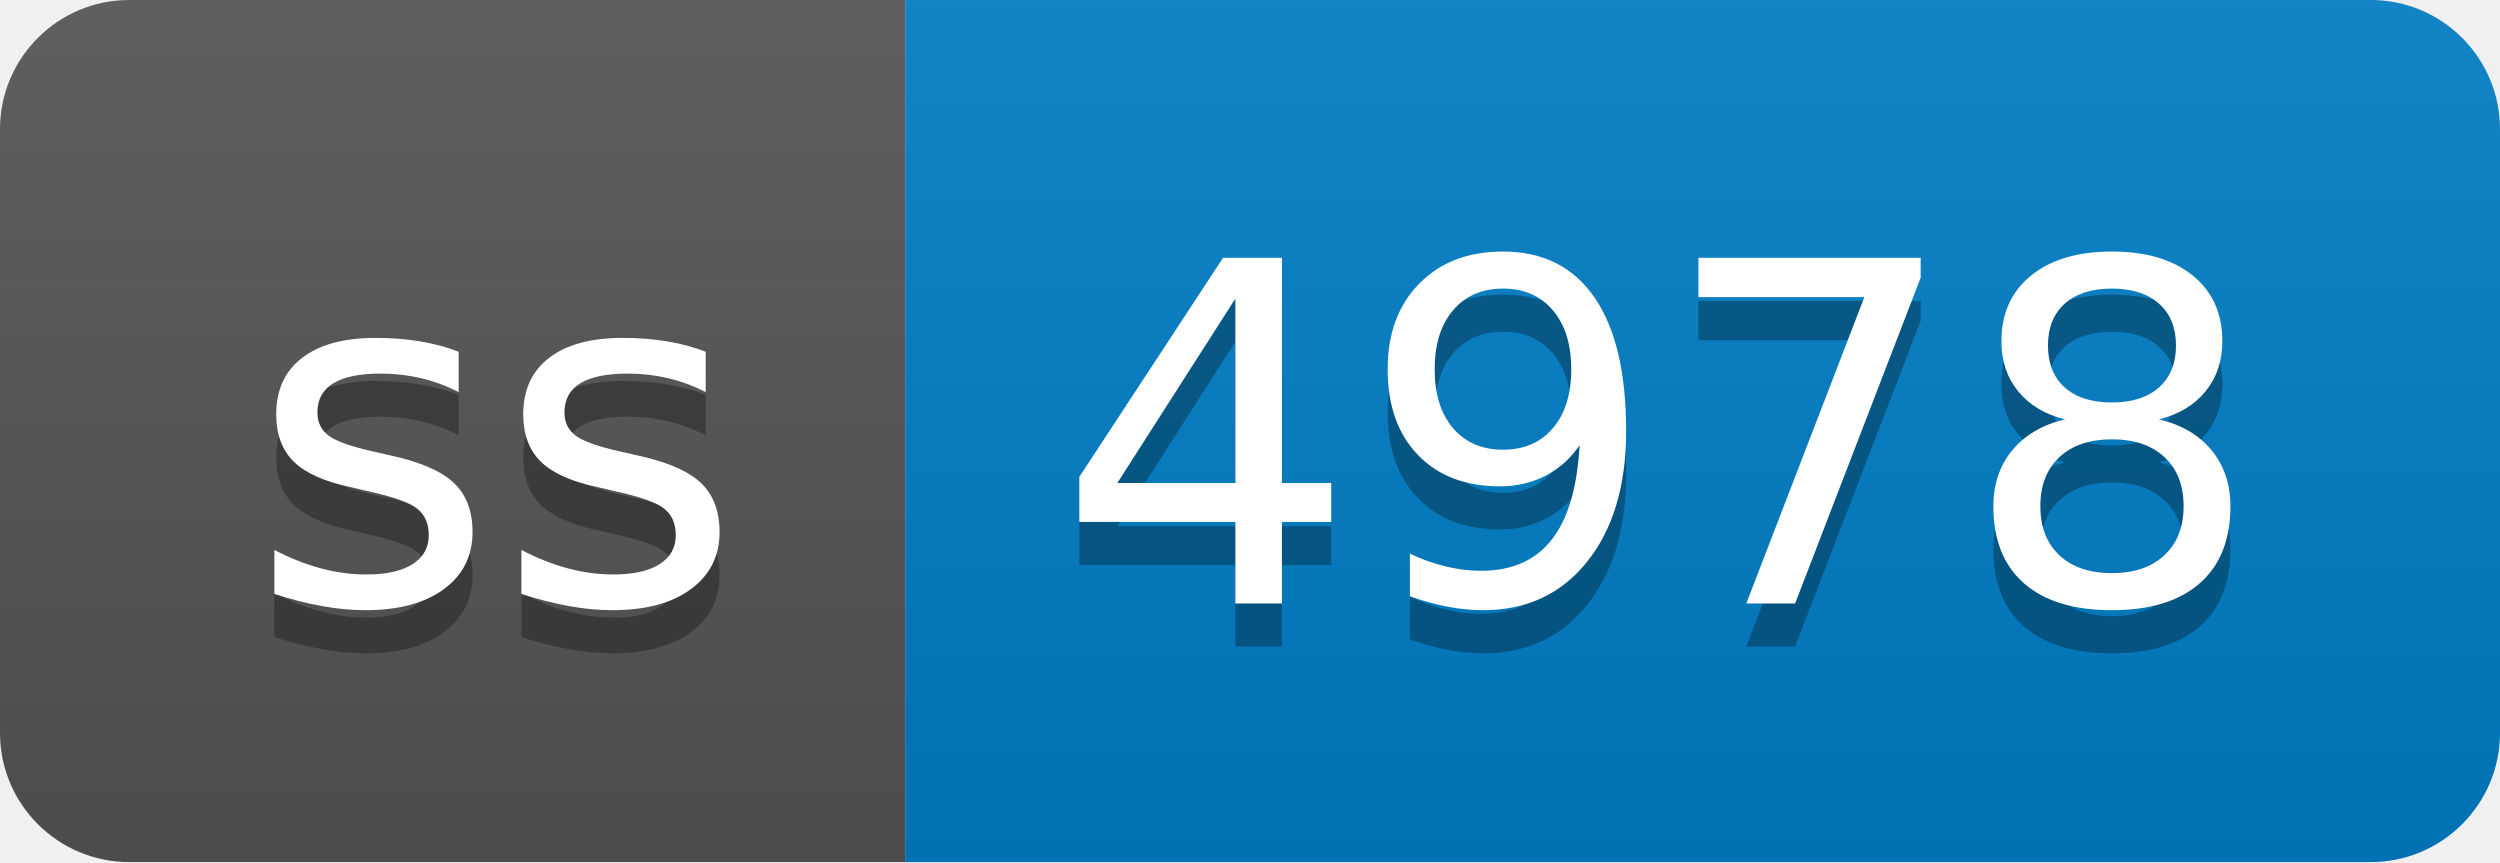
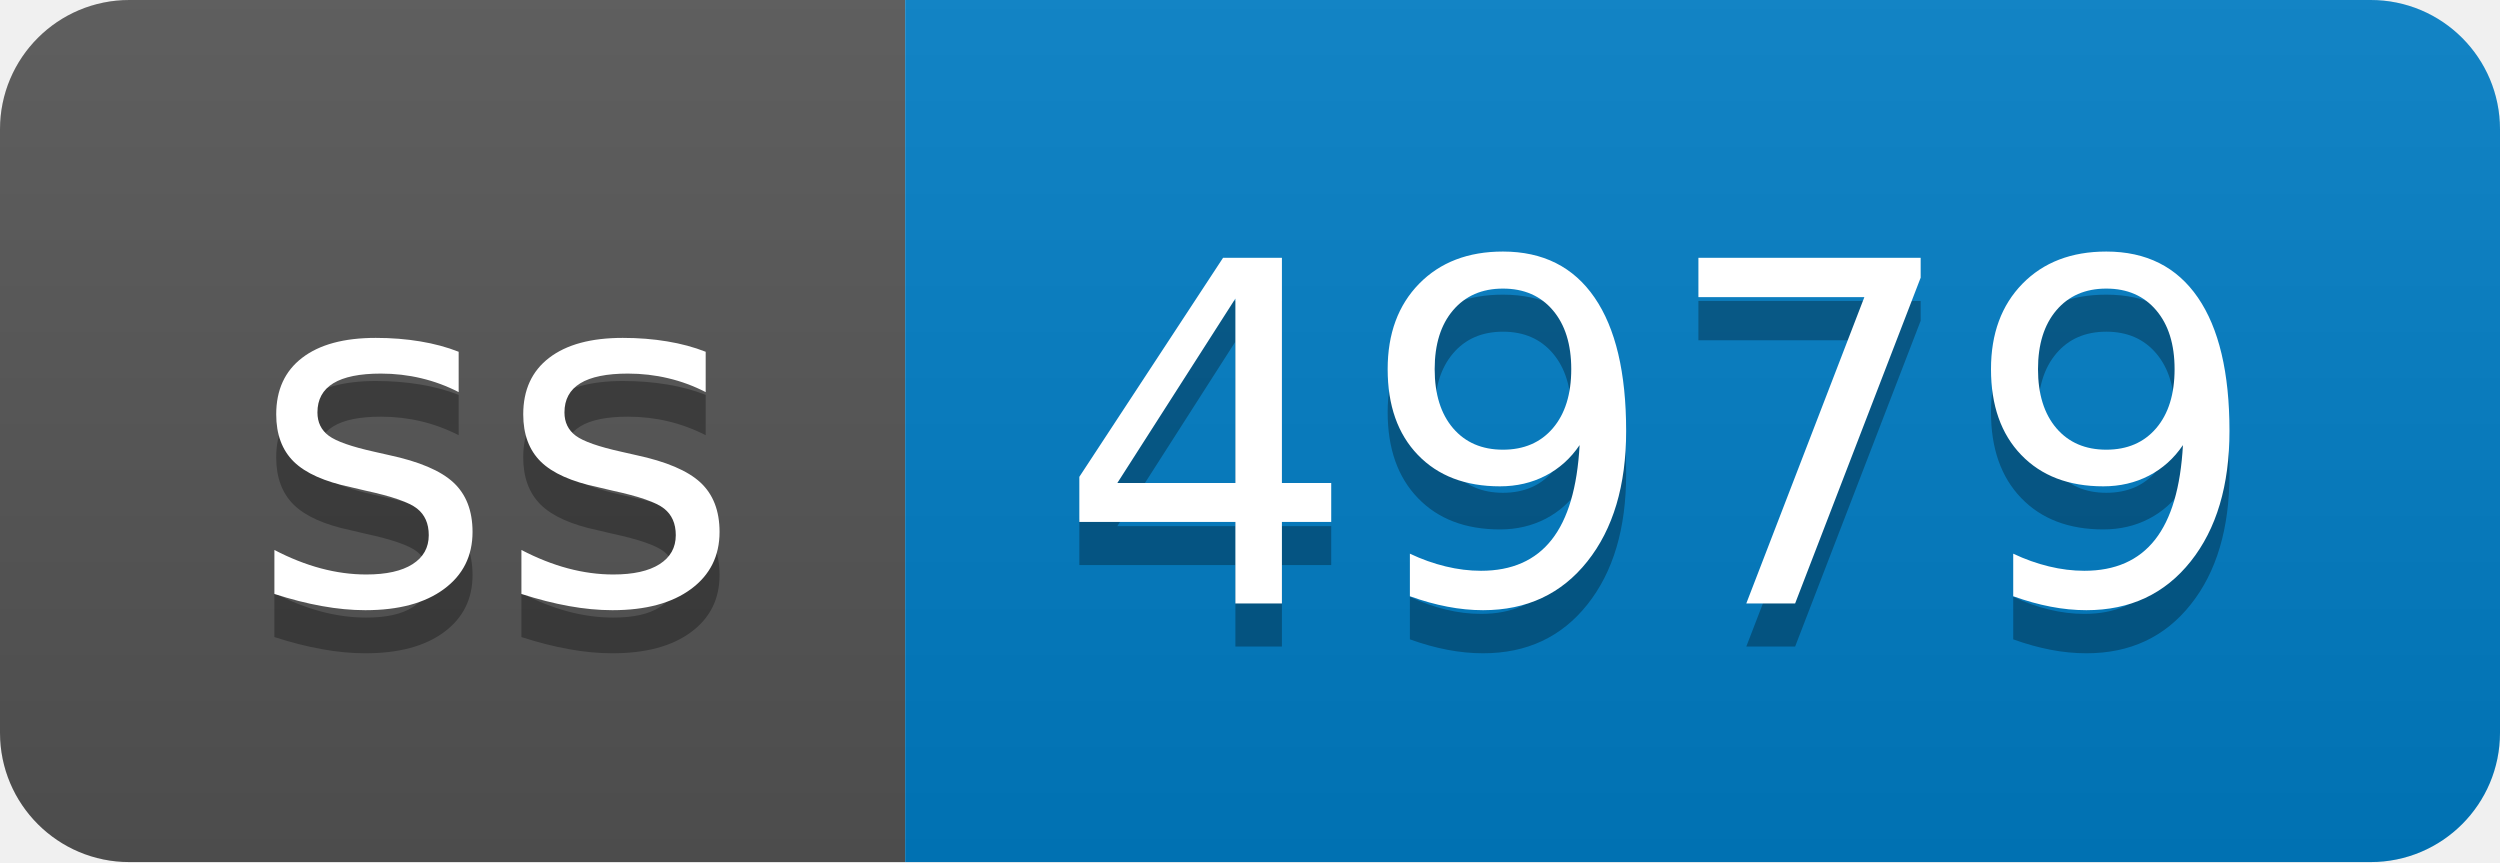
- <svg xmlns="http://www.w3.org/2000/svg" width="58" height="20" role="img" aria-label="ss: 4978">
+ <svg xmlns="http://www.w3.org/2000/svg" width="58" height="20" role="img" aria-label="ss: 4979">
  <linearGradient id="s" x2="0" y2="100%">
    <stop offset="0" stop-color="#bbb" stop-opacity=".1" />
    <stop offset="1" stop-opacity=".1" />
  </linearGradient>
  <clipPath id="r">
    <rect width="58" height="20" rx="3" fill="#fff" />
  </clipPath>
  <g clip-path="url(#r)">
    <rect width="21" height="20" fill="#555" />
    <rect x="21" width="37" height="20" fill="#007ec6" />
    <rect width="58" height="20" fill="url(#s)" />
  </g>
  <g fill="#fff" text-anchor="middle" font-family="Verdana,Geneva,DejaVu Sans,sans-serif" text-rendering="geometricPrecision" font-size="110">
    <text aria-hidden="true" x="115" y="150" fill="#010101" fill-opacity=".3" transform="scale(.1)" textLength="110">ss</text>
    <text x="115" y="140" transform="scale(.1)" fill="#fff" textLength="110">ss</text>
-     <text aria-hidden="true" x="385" y="150" fill="#010101" fill-opacity=".3" transform="scale(.1)" textLength="270">4978</text>
-     <text x="385" y="140" transform="scale(.1)" fill="#fff" textLength="270">4978</text>
+     <text aria-hidden="true" x="385" y="150" fill="#010101" fill-opacity=".3" transform="scale(.1)" textLength="270">4979</text>
+     <text x="385" y="140" transform="scale(.1)" fill="#fff" textLength="270">4979</text>
  </g>
</svg>
